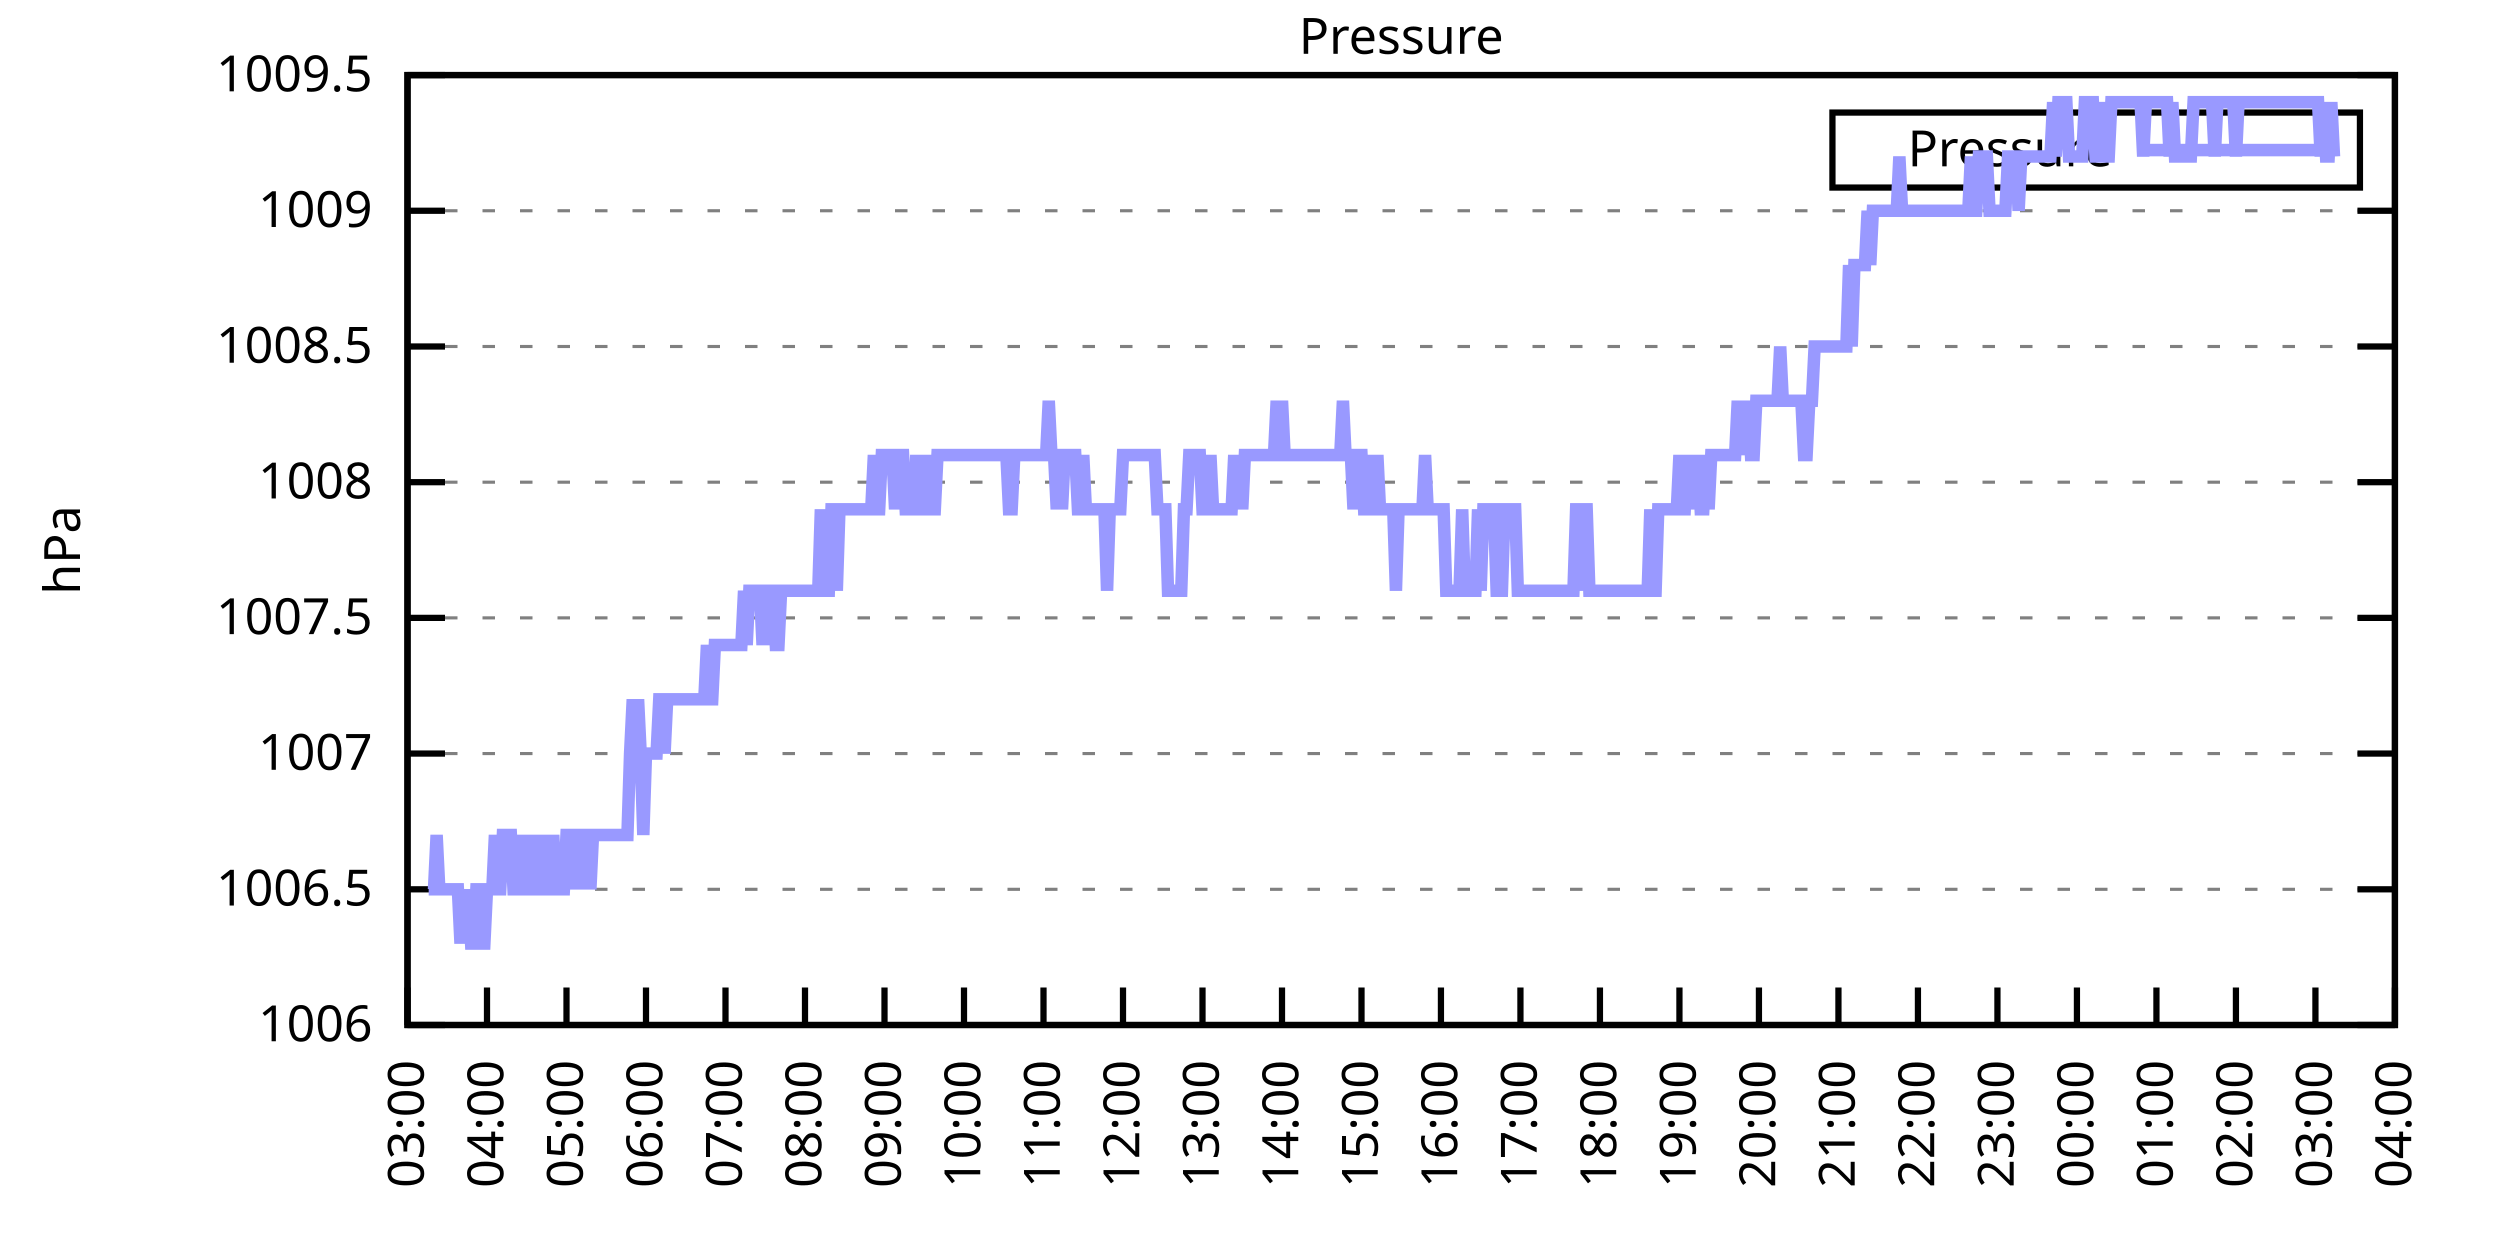
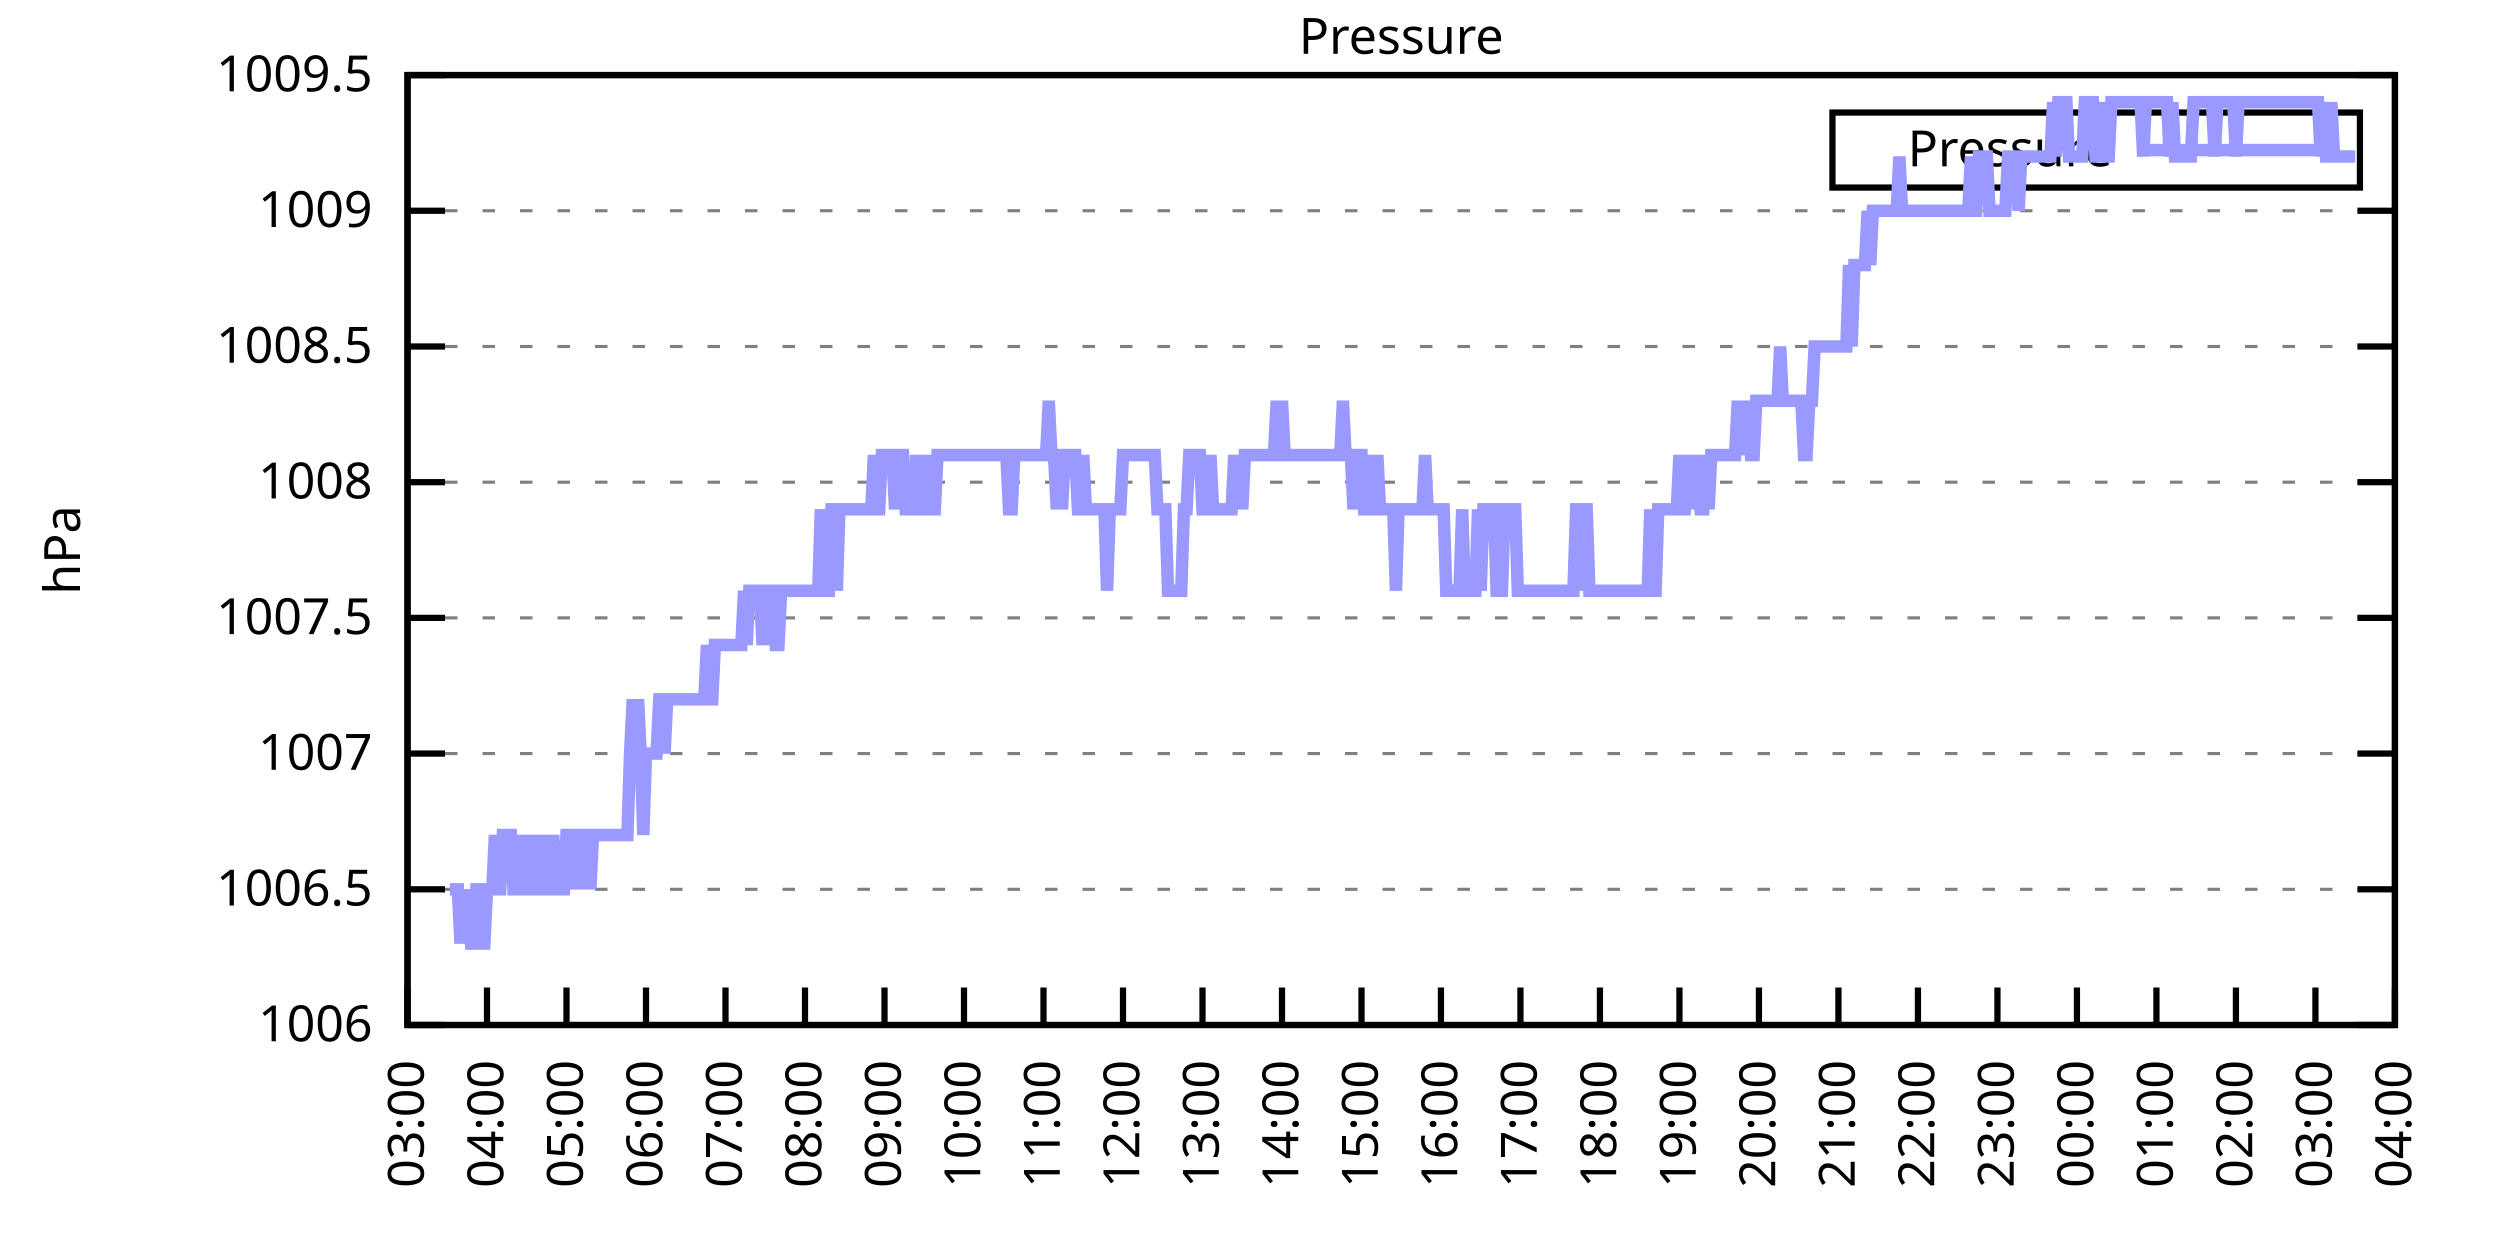
<svg xmlns="http://www.w3.org/2000/svg" xmlns:xlink="http://www.w3.org/1999/xlink" width="400" height="200" viewBox="0 0 400 200">
  <g id="gnuplot_canvas">
    <rect x="0" y="0" width="400" height="200" fill="none" />
    <defs>
      <circle id="gpDot" r="0.5" stroke-width="0.5" stroke="currentColor" />
      <path id="gpPt0" stroke-width="0.333" stroke="currentColor" d="M-1,0 h2 M0,-1 v2" />
      <path id="gpPt1" stroke-width="0.333" stroke="currentColor" d="M-1,-1 L1,1 M1,-1 L-1,1" />
      <path id="gpPt2" stroke-width="0.333" stroke="currentColor" d="M-1,0 L1,0 M0,-1 L0,1 M-1,-1 L1,1 M-1,1 L1,-1" />
      <rect id="gpPt3" stroke-width="0.333" stroke="currentColor" x="-1" y="-1" width="2" height="2" />
      <rect id="gpPt4" stroke-width="0.333" stroke="currentColor" fill="currentColor" x="-1" y="-1" width="2" height="2" />
      <circle id="gpPt5" stroke-width="0.333" stroke="currentColor" cx="0" cy="0" r="1" />
      <use xlink:href="#gpPt5" id="gpPt6" fill="currentColor" stroke="none" />
      <path id="gpPt7" stroke-width="0.333" stroke="currentColor" d="M0,-1.33 L-1.33,0.67 L1.33,0.67 z" />
      <use xlink:href="#gpPt7" id="gpPt8" fill="currentColor" stroke="none" />
      <use xlink:href="#gpPt7" id="gpPt9" stroke="currentColor" transform="rotate(180)" />
      <use xlink:href="#gpPt9" id="gpPt10" fill="currentColor" stroke="none" />
      <use xlink:href="#gpPt3" id="gpPt11" stroke="currentColor" transform="rotate(45)" />
      <use xlink:href="#gpPt11" id="gpPt12" fill="currentColor" stroke="none" />
      <path id="gpPt13" stroke-width="0.333" stroke="currentColor" d="M0,1.330 L1.265,0.411 L0.782,-1.067 L-0.782,-1.076 L-1.265,0.411 z" />
      <use xlink:href="#gpPt13" id="gpPt14" fill="currentColor" stroke="none" />
      <filter id="textbox" filterUnits="objectBoundingBox" x="0" y="0" height="1" width="1">
        <feFlood flood-color="white" flood-opacity="1" result="bgnd" />
        <feComposite in="SourceGraphic" in2="bgnd" operator="atop" />
      </filter>
      <filter id="greybox" filterUnits="objectBoundingBox" x="0" y="0" height="1" width="1">
        <feFlood flood-color="lightgrey" flood-opacity="1" result="grey" />
        <feComposite in="SourceGraphic" in2="grey" operator="atop" />
      </filter>
    </defs>
    <g fill="none" color="white" stroke="currentColor" stroke-width="1.00" stroke-linecap="butt" stroke-linejoin="miter">
</g>
    <g fill="none" color="black" stroke="currentColor" stroke-width="1.00" stroke-linecap="butt" stroke-linejoin="miter">
      <g stroke="none" shape-rendering="crispEdges">
        <polygon fill="rgb(255, 255, 255)" points="65.20,164.00 383.18,164.00 383.18,12.02 65.20,12.02 " />
      </g>
    </g>
    <g fill="none" color="black" stroke="currentColor" stroke-width="1.00" stroke-linecap="butt" stroke-linejoin="miter">
</g>
    <g fill="none" color="black" stroke="black" stroke-width="0.50" stroke-linecap="butt" stroke-linejoin="miter">
</g>
    <g fill="none" color="gray" stroke="currentColor" stroke-width="0.50" stroke-linecap="butt" stroke-linejoin="miter">
      <path stroke="gray" stroke-dasharray="2,4" class="gridline" d="M65.20,164.00 L383.19,164.00  " />
    </g>
    <g fill="none" color="gray" stroke="gray" stroke-width="1.00" stroke-linecap="butt" stroke-linejoin="miter">
</g>
    <g fill="none" color="black" stroke="currentColor" stroke-width="1.00" stroke-linecap="butt" stroke-linejoin="miter">
      <path stroke="black" d="M65.20,164.00 L71.20,164.00 M383.19,164.00 L377.19,164.00  " />
      <g transform="translate(59.60,166.60)" stroke="none" fill="black" font-family="Sans" font-size="8.00" text-anchor="end">
        <text>
          <tspan font-family="Sans"> 1006</tspan>
        </text>
      </g>
    </g>
    <g fill="none" color="black" stroke="currentColor" stroke-width="1.00" stroke-linecap="butt" stroke-linejoin="miter">
</g>
    <g fill="none" color="black" stroke="black" stroke-width="0.50" stroke-linecap="butt" stroke-linejoin="miter">
</g>
    <g fill="none" color="gray" stroke="currentColor" stroke-width="0.50" stroke-linecap="butt" stroke-linejoin="miter">
      <path stroke="gray" stroke-dasharray="2,4" class="gridline" d="M65.20,142.29 L383.19,142.29  " />
    </g>
    <g fill="none" color="gray" stroke="gray" stroke-width="1.00" stroke-linecap="butt" stroke-linejoin="miter">
</g>
    <g fill="none" color="black" stroke="currentColor" stroke-width="1.00" stroke-linecap="butt" stroke-linejoin="miter">
      <path stroke="black" d="M65.20,142.29 L71.20,142.29 M383.19,142.29 L377.19,142.29  " />
      <g transform="translate(59.60,144.89)" stroke="none" fill="black" font-family="Sans" font-size="8.00" text-anchor="end">
        <text>
          <tspan font-family="Sans"> 1006.5</tspan>
        </text>
      </g>
    </g>
    <g fill="none" color="black" stroke="currentColor" stroke-width="1.00" stroke-linecap="butt" stroke-linejoin="miter">
</g>
    <g fill="none" color="black" stroke="black" stroke-width="0.50" stroke-linecap="butt" stroke-linejoin="miter">
</g>
    <g fill="none" color="gray" stroke="currentColor" stroke-width="0.50" stroke-linecap="butt" stroke-linejoin="miter">
      <path stroke="gray" stroke-dasharray="2,4" class="gridline" d="M65.20,120.57 L383.19,120.57  " />
    </g>
    <g fill="none" color="gray" stroke="gray" stroke-width="1.00" stroke-linecap="butt" stroke-linejoin="miter">
</g>
    <g fill="none" color="black" stroke="currentColor" stroke-width="1.00" stroke-linecap="butt" stroke-linejoin="miter">
      <path stroke="black" d="M65.20,120.57 L71.20,120.57 M383.19,120.57 L377.19,120.57  " />
      <g transform="translate(59.60,123.17)" stroke="none" fill="black" font-family="Sans" font-size="8.00" text-anchor="end">
        <text>
          <tspan font-family="Sans"> 1007</tspan>
        </text>
      </g>
    </g>
    <g fill="none" color="black" stroke="currentColor" stroke-width="1.00" stroke-linecap="butt" stroke-linejoin="miter">
</g>
    <g fill="none" color="black" stroke="black" stroke-width="0.50" stroke-linecap="butt" stroke-linejoin="miter">
</g>
    <g fill="none" color="gray" stroke="currentColor" stroke-width="0.50" stroke-linecap="butt" stroke-linejoin="miter">
      <path stroke="gray" stroke-dasharray="2,4" class="gridline" d="M65.20,98.86 L383.19,98.86  " />
    </g>
    <g fill="none" color="gray" stroke="gray" stroke-width="1.00" stroke-linecap="butt" stroke-linejoin="miter">
</g>
    <g fill="none" color="black" stroke="currentColor" stroke-width="1.00" stroke-linecap="butt" stroke-linejoin="miter">
      <path stroke="black" d="M65.20,98.86 L71.20,98.86 M383.19,98.86 L377.19,98.86  " />
      <g transform="translate(59.60,101.46)" stroke="none" fill="black" font-family="Sans" font-size="8.00" text-anchor="end">
        <text>
          <tspan font-family="Sans"> 1007.5</tspan>
        </text>
      </g>
    </g>
    <g fill="none" color="black" stroke="currentColor" stroke-width="1.00" stroke-linecap="butt" stroke-linejoin="miter">
</g>
    <g fill="none" color="black" stroke="black" stroke-width="0.50" stroke-linecap="butt" stroke-linejoin="miter">
</g>
    <g fill="none" color="gray" stroke="currentColor" stroke-width="0.50" stroke-linecap="butt" stroke-linejoin="miter">
      <path stroke="gray" stroke-dasharray="2,4" class="gridline" d="M65.20,77.15 L383.19,77.15  " />
    </g>
    <g fill="none" color="gray" stroke="gray" stroke-width="1.00" stroke-linecap="butt" stroke-linejoin="miter">
</g>
    <g fill="none" color="black" stroke="currentColor" stroke-width="1.00" stroke-linecap="butt" stroke-linejoin="miter">
      <path stroke="black" d="M65.20,77.15 L71.20,77.15 M383.19,77.15 L377.19,77.15  " />
      <g transform="translate(59.60,79.75)" stroke="none" fill="black" font-family="Sans" font-size="8.00" text-anchor="end">
        <text>
          <tspan font-family="Sans"> 1008</tspan>
        </text>
      </g>
    </g>
    <g fill="none" color="black" stroke="currentColor" stroke-width="1.00" stroke-linecap="butt" stroke-linejoin="miter">
</g>
    <g fill="none" color="black" stroke="black" stroke-width="0.50" stroke-linecap="butt" stroke-linejoin="miter">
</g>
    <g fill="none" color="gray" stroke="currentColor" stroke-width="0.50" stroke-linecap="butt" stroke-linejoin="miter">
      <path stroke="gray" stroke-dasharray="2,4" class="gridline" d="M65.20,55.44 L383.19,55.44  " />
    </g>
    <g fill="none" color="gray" stroke="gray" stroke-width="1.00" stroke-linecap="butt" stroke-linejoin="miter">
</g>
    <g fill="none" color="black" stroke="currentColor" stroke-width="1.00" stroke-linecap="butt" stroke-linejoin="miter">
      <path stroke="black" d="M65.20,55.44 L71.20,55.44 M383.19,55.44 L377.19,55.44  " />
      <g transform="translate(59.60,58.04)" stroke="none" fill="black" font-family="Sans" font-size="8.00" text-anchor="end">
        <text>
          <tspan font-family="Sans"> 1008.5</tspan>
        </text>
      </g>
    </g>
    <g fill="none" color="black" stroke="currentColor" stroke-width="1.00" stroke-linecap="butt" stroke-linejoin="miter">
</g>
    <g fill="none" color="black" stroke="black" stroke-width="0.50" stroke-linecap="butt" stroke-linejoin="miter">
</g>
    <g fill="none" color="gray" stroke="currentColor" stroke-width="0.50" stroke-linecap="butt" stroke-linejoin="miter">
      <path stroke="gray" stroke-dasharray="2,4" class="gridline" d="M65.20,33.72 L383.19,33.72  " />
    </g>
    <g fill="none" color="gray" stroke="gray" stroke-width="1.00" stroke-linecap="butt" stroke-linejoin="miter">
</g>
    <g fill="none" color="black" stroke="currentColor" stroke-width="1.00" stroke-linecap="butt" stroke-linejoin="miter">
      <path stroke="black" d="M65.20,33.72 L71.20,33.72 M383.19,33.72 L377.19,33.72  " />
      <g transform="translate(59.60,36.32)" stroke="none" fill="black" font-family="Sans" font-size="8.00" text-anchor="end">
        <text>
          <tspan font-family="Sans"> 1009</tspan>
        </text>
      </g>
    </g>
    <g fill="none" color="black" stroke="currentColor" stroke-width="1.00" stroke-linecap="butt" stroke-linejoin="miter">
</g>
    <g fill="none" color="black" stroke="black" stroke-width="0.50" stroke-linecap="butt" stroke-linejoin="miter">
</g>
    <g fill="none" color="gray" stroke="currentColor" stroke-width="0.50" stroke-linecap="butt" stroke-linejoin="miter">
      <path stroke="gray" stroke-dasharray="2,4" class="gridline" d="M65.20,12.01 L383.19,12.01  " />
    </g>
    <g fill="none" color="gray" stroke="gray" stroke-width="1.00" stroke-linecap="butt" stroke-linejoin="miter">
</g>
    <g fill="none" color="black" stroke="currentColor" stroke-width="1.00" stroke-linecap="butt" stroke-linejoin="miter">
      <path stroke="black" d="M65.20,12.01 L71.20,12.01 M383.19,12.01 L377.19,12.01  " />
      <g transform="translate(59.60,14.61)" stroke="none" fill="black" font-family="Sans" font-size="8.00" text-anchor="end">
        <text>
          <tspan font-family="Sans"> 1009.5</tspan>
        </text>
      </g>
    </g>
    <g fill="none" color="black" stroke="currentColor" stroke-width="1.00" stroke-linecap="butt" stroke-linejoin="miter">
      <path stroke="black" d="M65.20,164.00 L65.20,158.00  " />
      <g transform="translate(67.80,169.60) rotate(270.00)" stroke="none" fill="black" font-family="Sans" font-size="8.00" text-anchor="end">
        <text>
          <tspan font-family="Sans">03:00</tspan>
        </text>
      </g>
    </g>
    <g fill="none" color="black" stroke="currentColor" stroke-width="1.00" stroke-linecap="butt" stroke-linejoin="miter">
      <path stroke="black" d="M77.92,164.00 L77.92,158.00  " />
      <g transform="translate(80.52,169.60) rotate(270.00)" stroke="none" fill="black" font-family="Sans" font-size="8.00" text-anchor="end">
        <text>
          <tspan font-family="Sans">04:00</tspan>
        </text>
      </g>
    </g>
    <g fill="none" color="black" stroke="currentColor" stroke-width="1.00" stroke-linecap="butt" stroke-linejoin="miter">
      <path stroke="black" d="M90.64,164.00 L90.64,158.00  " />
      <g transform="translate(93.24,169.60) rotate(270.00)" stroke="none" fill="black" font-family="Sans" font-size="8.00" text-anchor="end">
        <text>
          <tspan font-family="Sans">05:00</tspan>
        </text>
      </g>
    </g>
    <g fill="none" color="black" stroke="currentColor" stroke-width="1.00" stroke-linecap="butt" stroke-linejoin="miter">
      <path stroke="black" d="M103.36,164.00 L103.36,158.00  " />
      <g transform="translate(105.96,169.60) rotate(270.00)" stroke="none" fill="black" font-family="Sans" font-size="8.00" text-anchor="end">
        <text>
          <tspan font-family="Sans">06:00</tspan>
        </text>
      </g>
    </g>
    <g fill="none" color="black" stroke="currentColor" stroke-width="1.00" stroke-linecap="butt" stroke-linejoin="miter">
      <path stroke="black" d="M116.08,164.00 L116.08,158.00  " />
      <g transform="translate(118.68,169.60) rotate(270.00)" stroke="none" fill="black" font-family="Sans" font-size="8.00" text-anchor="end">
        <text>
          <tspan font-family="Sans">07:00</tspan>
        </text>
      </g>
    </g>
    <g fill="none" color="black" stroke="currentColor" stroke-width="1.00" stroke-linecap="butt" stroke-linejoin="miter">
      <path stroke="black" d="M128.80,164.00 L128.80,158.00  " />
      <g transform="translate(131.40,169.60) rotate(270.00)" stroke="none" fill="black" font-family="Sans" font-size="8.00" text-anchor="end">
        <text>
          <tspan font-family="Sans">08:00</tspan>
        </text>
      </g>
    </g>
    <g fill="none" color="black" stroke="currentColor" stroke-width="1.00" stroke-linecap="butt" stroke-linejoin="miter">
      <path stroke="black" d="M141.52,164.00 L141.52,158.00  " />
      <g transform="translate(144.12,169.60) rotate(270.00)" stroke="none" fill="black" font-family="Sans" font-size="8.00" text-anchor="end">
        <text>
          <tspan font-family="Sans">09:00</tspan>
        </text>
      </g>
    </g>
    <g fill="none" color="black" stroke="currentColor" stroke-width="1.00" stroke-linecap="butt" stroke-linejoin="miter">
      <path stroke="black" d="M154.24,164.00 L154.24,158.00  " />
      <g transform="translate(156.84,169.60) rotate(270.00)" stroke="none" fill="black" font-family="Sans" font-size="8.00" text-anchor="end">
        <text>
          <tspan font-family="Sans">10:00</tspan>
        </text>
      </g>
    </g>
    <g fill="none" color="black" stroke="currentColor" stroke-width="1.00" stroke-linecap="butt" stroke-linejoin="miter">
      <path stroke="black" d="M166.96,164.00 L166.96,158.00  " />
      <g transform="translate(169.56,169.60) rotate(270.00)" stroke="none" fill="black" font-family="Sans" font-size="8.00" text-anchor="end">
        <text>
          <tspan font-family="Sans">11:00</tspan>
        </text>
      </g>
    </g>
    <g fill="none" color="black" stroke="currentColor" stroke-width="1.00" stroke-linecap="butt" stroke-linejoin="miter">
      <path stroke="black" d="M179.68,164.00 L179.68,158.00  " />
      <g transform="translate(182.28,169.60) rotate(270.00)" stroke="none" fill="black" font-family="Sans" font-size="8.00" text-anchor="end">
        <text>
          <tspan font-family="Sans">12:00</tspan>
        </text>
      </g>
    </g>
    <g fill="none" color="black" stroke="currentColor" stroke-width="1.00" stroke-linecap="butt" stroke-linejoin="miter">
      <path stroke="black" d="M192.40,164.00 L192.40,158.00  " />
      <g transform="translate(195.00,169.60) rotate(270.00)" stroke="none" fill="black" font-family="Sans" font-size="8.00" text-anchor="end">
        <text>
          <tspan font-family="Sans">13:00</tspan>
        </text>
      </g>
    </g>
    <g fill="none" color="black" stroke="currentColor" stroke-width="1.00" stroke-linecap="butt" stroke-linejoin="miter">
      <path stroke="black" d="M205.12,164.00 L205.12,158.00  " />
      <g transform="translate(207.72,169.60) rotate(270.00)" stroke="none" fill="black" font-family="Sans" font-size="8.00" text-anchor="end">
        <text>
          <tspan font-family="Sans">14:00</tspan>
        </text>
      </g>
    </g>
    <g fill="none" color="black" stroke="currentColor" stroke-width="1.00" stroke-linecap="butt" stroke-linejoin="miter">
      <path stroke="black" d="M217.84,164.00 L217.84,158.00  " />
      <g transform="translate(220.44,169.60) rotate(270.00)" stroke="none" fill="black" font-family="Sans" font-size="8.00" text-anchor="end">
        <text>
          <tspan font-family="Sans">15:00</tspan>
        </text>
      </g>
    </g>
    <g fill="none" color="black" stroke="currentColor" stroke-width="1.00" stroke-linecap="butt" stroke-linejoin="miter">
      <path stroke="black" d="M230.55,164.00 L230.55,158.00  " />
      <g transform="translate(233.15,169.60) rotate(270.00)" stroke="none" fill="black" font-family="Sans" font-size="8.00" text-anchor="end">
        <text>
          <tspan font-family="Sans">16:00</tspan>
        </text>
      </g>
    </g>
    <g fill="none" color="black" stroke="currentColor" stroke-width="1.00" stroke-linecap="butt" stroke-linejoin="miter">
      <path stroke="black" d="M243.27,164.00 L243.27,158.00  " />
      <g transform="translate(245.87,169.60) rotate(270.00)" stroke="none" fill="black" font-family="Sans" font-size="8.00" text-anchor="end">
        <text>
          <tspan font-family="Sans">17:00</tspan>
        </text>
      </g>
    </g>
    <g fill="none" color="black" stroke="currentColor" stroke-width="1.00" stroke-linecap="butt" stroke-linejoin="miter">
      <path stroke="black" d="M255.99,164.00 L255.99,158.00  " />
      <g transform="translate(258.59,169.60) rotate(270.00)" stroke="none" fill="black" font-family="Sans" font-size="8.00" text-anchor="end">
        <text>
          <tspan font-family="Sans">18:00</tspan>
        </text>
      </g>
    </g>
    <g fill="none" color="black" stroke="currentColor" stroke-width="1.00" stroke-linecap="butt" stroke-linejoin="miter">
      <path stroke="black" d="M268.71,164.00 L268.71,158.00  " />
      <g transform="translate(271.31,169.60) rotate(270.00)" stroke="none" fill="black" font-family="Sans" font-size="8.00" text-anchor="end">
        <text>
          <tspan font-family="Sans">19:00</tspan>
        </text>
      </g>
    </g>
    <g fill="none" color="black" stroke="currentColor" stroke-width="1.00" stroke-linecap="butt" stroke-linejoin="miter">
      <path stroke="black" d="M281.43,164.00 L281.43,158.00  " />
      <g transform="translate(284.03,169.60) rotate(270.00)" stroke="none" fill="black" font-family="Sans" font-size="8.00" text-anchor="end">
        <text>
          <tspan font-family="Sans">20:00</tspan>
        </text>
      </g>
    </g>
    <g fill="none" color="black" stroke="currentColor" stroke-width="1.00" stroke-linecap="butt" stroke-linejoin="miter">
      <path stroke="black" d="M294.15,164.00 L294.15,158.00  " />
      <g transform="translate(296.75,169.60) rotate(270.00)" stroke="none" fill="black" font-family="Sans" font-size="8.00" text-anchor="end">
        <text>
          <tspan font-family="Sans">21:00</tspan>
        </text>
      </g>
    </g>
    <g fill="none" color="black" stroke="currentColor" stroke-width="1.00" stroke-linecap="butt" stroke-linejoin="miter">
      <path stroke="black" d="M306.87,164.00 L306.87,158.00  " />
      <g transform="translate(309.47,169.60) rotate(270.00)" stroke="none" fill="black" font-family="Sans" font-size="8.00" text-anchor="end">
        <text>
          <tspan font-family="Sans">22:00</tspan>
        </text>
      </g>
    </g>
    <g fill="none" color="black" stroke="currentColor" stroke-width="1.00" stroke-linecap="butt" stroke-linejoin="miter">
      <path stroke="black" d="M319.59,164.00 L319.59,158.00  " />
      <g transform="translate(322.19,169.60) rotate(270.00)" stroke="none" fill="black" font-family="Sans" font-size="8.00" text-anchor="end">
        <text>
          <tspan font-family="Sans">23:00</tspan>
        </text>
      </g>
    </g>
    <g fill="none" color="black" stroke="currentColor" stroke-width="1.00" stroke-linecap="butt" stroke-linejoin="miter">
      <path stroke="black" d="M332.31,164.00 L332.31,158.00  " />
      <g transform="translate(334.91,169.60) rotate(270.00)" stroke="none" fill="black" font-family="Sans" font-size="8.00" text-anchor="end">
        <text>
          <tspan font-family="Sans">00:00</tspan>
        </text>
      </g>
    </g>
    <g fill="none" color="black" stroke="currentColor" stroke-width="1.00" stroke-linecap="butt" stroke-linejoin="miter">
      <path stroke="black" d="M345.03,164.00 L345.03,158.00  " />
      <g transform="translate(347.63,169.60) rotate(270.00)" stroke="none" fill="black" font-family="Sans" font-size="8.00" text-anchor="end">
        <text>
          <tspan font-family="Sans">01:00</tspan>
        </text>
      </g>
    </g>
    <g fill="none" color="black" stroke="currentColor" stroke-width="1.00" stroke-linecap="butt" stroke-linejoin="miter">
      <path stroke="black" d="M357.75,164.00 L357.75,158.00  " />
      <g transform="translate(360.35,169.60) rotate(270.00)" stroke="none" fill="black" font-family="Sans" font-size="8.00" text-anchor="end">
        <text>
          <tspan font-family="Sans">02:00</tspan>
        </text>
      </g>
    </g>
    <g fill="none" color="black" stroke="currentColor" stroke-width="1.00" stroke-linecap="butt" stroke-linejoin="miter">
      <path stroke="black" d="M370.47,164.00 L370.47,158.00  " />
      <g transform="translate(373.07,169.60) rotate(270.00)" stroke="none" fill="black" font-family="Sans" font-size="8.00" text-anchor="end">
        <text>
          <tspan font-family="Sans">03:00</tspan>
        </text>
      </g>
    </g>
    <g fill="none" color="black" stroke="currentColor" stroke-width="1.00" stroke-linecap="butt" stroke-linejoin="miter">
      <path stroke="black" d="M383.19,164.00 L383.19,158.00  " />
      <g transform="translate(385.79,169.60) rotate(270.00)" stroke="none" fill="black" font-family="Sans" font-size="8.00" text-anchor="end">
        <text>
          <tspan font-family="Sans">04:00</tspan>
        </text>
      </g>
    </g>
    <g fill="none" color="black" stroke="currentColor" stroke-width="1.00" stroke-linecap="butt" stroke-linejoin="miter">
</g>
    <g fill="none" color="black" stroke="currentColor" stroke-width="1.00" stroke-linecap="butt" stroke-linejoin="miter">
      <path stroke="black" d="M65.20,12.01 L65.20,164.00 L383.19,164.00 L383.19,12.01 L65.20,12.01 Z  " />
    </g>
    <g fill="none" color="black" stroke="currentColor" stroke-width="1.00" stroke-linecap="butt" stroke-linejoin="miter">
</g>
    <g fill="none" color="black" stroke="currentColor" stroke-width="1.00" stroke-linecap="butt" stroke-linejoin="miter">
      <path stroke="black" d="M293.19,30.01 L293.19,18.01 L377.59,18.01 L377.59,30.01 L293.19,30.01 Z  " />
    </g>
    <g id="Pressure_plot_1">
      <g fill="none" color="white" stroke="black" stroke-width="2.00" stroke-linecap="butt" stroke-linejoin="miter">
</g>
      <g fill="none" color="black" stroke="currentColor" stroke-width="2.00" stroke-linecap="butt" stroke-linejoin="miter">
        <g transform="translate(337.99,26.61)" stroke="none" fill="black" font-family="Sans" font-size="8.00" text-anchor="end">
          <text>
            <tspan font-family="Sans">Pressure</tspan>
          </text>
        </g>
      </g>
      <g fill="none" color="black" stroke="currentColor" stroke-width="2.00" stroke-linecap="butt" stroke-linejoin="miter">
-         <path stroke="rgb(153, 153, 255)" d="M343.59,24.01 L371.99,24.01 M68.59,142.29 L69.02,142.29 L69.44,142.29 L69.86,133.60 L70.29,142.29 L70.71,142.29   L71.14,142.29 L71.56,142.29 L71.98,142.29 L72.41,142.29 L72.83,142.29 L73.26,142.29 L73.68,150.97 L74.10,142.29   L74.53,150.97 L74.95,142.29 L75.38,150.97 L75.80,150.97 L76.22,142.29 L76.65,142.29 L77.07,150.97 L77.50,150.97   L77.92,142.29 L78.34,142.29 L78.77,142.29 L79.19,133.60 L79.62,142.29 L80.04,142.29 L80.46,133.60 L80.89,133.60   L81.31,133.60 L81.74,133.60 L82.16,142.29 L82.58,142.29 L83.01,142.29 L83.43,133.60 L83.86,142.29 L84.28,133.60   L84.70,142.29 L85.13,142.29 L85.55,133.60 L85.98,142.29 L86.40,142.29 L86.82,133.60 L87.25,142.29 L87.67,142.29   L88.10,142.29 L88.52,133.60 L88.94,142.29 L89.37,142.29 L89.79,142.29 L90.22,142.29 L90.64,133.60 L91.06,133.60   L91.49,142.29 L91.91,133.60 L92.34,133.60 L92.76,142.29 L93.18,133.60 L93.61,133.60 L94.03,133.60 L94.46,142.29   L94.88,133.60 L95.30,133.60 L95.73,133.60 L96.15,133.60 L96.58,133.60 L97.00,133.60 L97.42,133.60 L97.85,133.60   L98.27,133.60 L98.69,133.60 L99.12,133.60 L99.54,133.60 L99.97,133.60 L100.39,133.60 L100.81,120.57 L101.24,111.89   L101.66,120.57 L102.09,111.89 L102.51,120.57 L102.93,133.60 L103.36,120.57 L103.78,120.57 L104.21,120.57 L104.63,120.57   L105.05,120.57 L105.48,111.89 L105.90,111.89 L106.33,120.57 L106.75,111.89 L107.17,111.89 L107.60,111.89 L108.02,111.89   L108.45,111.89 L108.87,111.89 L109.29,111.89 L109.72,111.89 L110.14,111.89 L110.57,111.89 L110.99,111.89 L111.41,111.89   L111.84,111.89 L112.26,111.89 L112.69,111.89 L113.11,103.20 L113.53,111.89 L113.96,111.89 L114.38,103.20 L114.81,103.20   L115.23,103.20 L115.65,103.20 L116.08,103.20 L116.50,103.20 L116.93,103.20 L117.35,103.20 L117.77,103.20 L118.20,103.20   L118.62,103.20 L119.05,94.52 L119.47,103.20 L119.89,94.52 L120.32,94.52 L120.74,94.52 L121.17,94.52 L121.59,94.52   L122.01,103.20 L122.44,94.52 L122.86,103.20 L123.29,94.52 L123.71,94.52 L124.13,103.20 L124.56,103.20 L124.98,94.52   L125.41,94.52 L125.83,94.52 L126.25,94.52 L126.68,94.52 L127.10,94.52 L127.53,94.52 L127.95,94.52 L128.37,94.52   L128.80,94.52 L129.22,94.52 L129.65,94.52 L130.07,94.52 L130.49,94.52 L130.92,94.52 L131.34,81.49 L131.77,94.52   L132.19,94.52 L132.61,94.52 L133.04,81.49 L133.46,81.49 L133.89,94.52 L134.31,81.49 L134.73,81.49 L135.16,81.49   L135.58,81.49 L136.01,81.49 L136.43,81.49 L136.85,81.49 L137.28,81.49 L137.70,81.49 L138.13,81.49 L138.55,81.49   L138.97,81.49 L139.40,81.49 L139.82,72.81 L140.25,81.49 L140.67,81.49 L141.09,72.81 L141.52,72.81 L141.94,72.81   L142.37,72.81 L142.79,72.81 L143.21,81.49 L143.64,72.81 L144.06,72.81 L144.49,72.81 L144.91,81.49 L145.33,81.49   L145.76,81.49 L146.18,81.49 L146.61,72.81 L147.03,81.49 L147.45,81.49 L147.88,72.81 L148.30,81.49 L148.73,72.81   L149.15,81.49 L149.57,81.49 L150.00,72.81 L150.42,72.81 L150.85,72.81 L151.27,72.81 L151.69,72.81 L152.12,72.81   L152.54,72.81 L152.97,72.81 L153.39,72.81 L153.81,72.81 L154.24,72.81 L154.66,72.81 L155.09,72.81 L155.51,72.81   L155.93,72.81 L156.36,72.81 L156.78,72.81 L157.21,72.81 L157.63,72.81 L158.05,72.81 L158.48,72.81 L158.90,72.81   L159.33,72.81 L159.75,72.81 L160.17,72.81 L160.60,72.81 L161.02,72.81 L161.44,81.49 L161.87,81.49 L162.29,72.81   L162.72,72.81 L163.14,72.81 L163.56,72.81 L163.99,72.81 L164.41,72.81 L164.84,72.81 L165.26,72.81 L165.68,72.81   L166.11,72.81 L166.53,72.81 L166.96,72.81 L167.38,72.81 L167.80,64.12 L168.23,72.81 L168.65,72.81 L169.08,81.49   L169.50,72.81 L169.92,81.49 L170.35,72.81 L170.77,72.81 L171.20,72.81 L171.62,72.81 L172.04,72.81 L172.47,81.49   L172.89,81.49 L173.32,72.81 L173.74,81.49 L174.16,81.49 L174.59,81.49 L175.01,81.49 L175.44,81.49 L175.86,81.49   L176.28,81.49 L176.71,81.49 L177.13,94.52 L177.56,81.49 L177.98,81.49 L178.40,81.49 L178.83,81.49 L179.25,81.49   L179.68,72.81 L180.10,72.81 L180.52,72.81 L180.95,72.81 L181.37,72.81 L181.80,72.81 L182.22,72.81 L182.64,72.81   L183.07,72.81 L183.49,72.81 L183.92,72.81 L184.34,72.81 L184.76,72.81 L185.19,81.49 L185.61,81.49 L186.04,81.49   L186.46,81.49 L186.88,94.52 L187.31,94.52 L187.73,94.52 L188.16,94.52 L188.58,94.52 L189.00,94.52 L189.43,81.49   L189.85,81.49 L190.28,72.81 L190.70,72.81 L191.12,72.81 L191.55,72.81 L191.97,72.81 L192.40,81.49 L192.82,81.49   L193.24,81.49 L193.67,72.81 L194.09,81.49 L194.52,81.49 L194.94,81.49 L195.36,81.49 L195.79,81.49 L196.21,81.49   L196.64,81.49 L197.06,81.49 L197.48,72.81 L197.91,81.49 L198.33,72.81 L198.76,81.49 L199.18,72.81 L199.60,72.81   L200.03,72.81 L200.45,72.81 L200.88,72.81 L201.30,72.81 L201.72,72.81 L202.15,72.81 L202.57,72.81 L203.00,72.81   L203.42,72.81 L203.84,72.81 L204.27,64.12 L204.69,72.81 L205.12,64.12 L205.54,72.81 L205.96,72.81 L206.39,72.81   L206.81,72.81 L207.24,72.81 L207.66,72.81 L208.08,72.81 L208.51,72.81 L208.93,72.81 L209.36,72.81 L209.78,72.81   L210.20,72.81 L210.63,72.81 L211.05,72.81 L211.48,72.81 L211.90,72.81 L212.32,72.81 L212.75,72.81 L213.17,72.81   L213.60,72.81 L214.02,72.81 L214.44,72.81 L214.87,64.12 L215.29,72.81 L215.72,72.81 L216.14,72.81 L216.56,81.49   L216.99,72.81 L217.41,72.81 L217.84,72.81 L218.26,81.49 L218.68,81.49 L219.11,72.81 L219.53,81.49 L219.96,81.49   L220.38,72.81 L220.80,81.49 L221.23,81.49 L221.65,81.49 L222.08,81.49 L222.50,81.49 L222.92,81.49 L223.35,94.52   L223.77,81.49 L224.20,81.49 L224.62,81.49 L225.04,81.49 L225.47,81.49 L225.89,81.49 L226.31,81.49 L226.74,81.49   L227.16,81.49 L227.59,81.49 L228.01,72.81 L228.43,81.49 L228.86,81.49 L229.28,81.49 L229.71,81.49 L230.13,81.49   L230.55,81.49 L230.98,81.49 L231.40,94.52 L231.83,94.52 L232.25,94.52 L232.67,94.52 L233.10,94.52 L233.52,94.52   L233.95,81.49 L234.37,94.52 L234.79,94.52 L235.22,94.52 L235.64,94.52 L236.07,94.52 L236.49,81.49 L236.91,94.52   L237.34,81.49 L237.76,81.49 L238.19,81.49 L238.61,81.49 L239.03,81.49 L239.46,94.52 L239.88,94.52 L240.31,94.52   L240.73,81.49 L241.15,81.49 L241.58,81.49 L242.00,81.49 L242.43,81.49 L242.85,94.52 L243.27,94.52 L243.70,94.52   L244.12,94.52 L244.55,94.52 L244.97,94.52 L245.39,94.52 L245.82,94.52 L246.24,94.52 L246.67,94.52 L247.09,94.52   L247.51,94.52 L247.94,94.52 L248.36,94.52 L248.79,94.52 L249.21,94.52 L249.63,94.52 L250.06,94.52 L250.48,94.52   L250.91,94.52 L251.33,94.52 L251.75,94.52 L252.18,81.49 L252.60,81.49 L253.03,94.52 L253.45,81.49 L253.87,81.49   L254.30,94.52 L254.72,94.52 L255.15,94.52 L255.57,94.52 L255.99,94.52 L256.42,94.52 L256.84,94.52 L257.27,94.52   L257.69,94.52 L258.11,94.52 L258.54,94.52 L258.96,94.52 L259.39,94.52 L259.81,94.52 L260.23,94.52 L260.66,94.52   L261.08,94.52 L261.51,94.52 L261.93,94.52 L262.35,94.52 L262.78,94.52 L263.20,94.52 L263.63,94.52 L264.05,81.49   L264.47,94.52 L264.90,94.52 L265.32,81.49 L265.75,81.49 L266.17,81.49 L266.59,81.49 L267.02,81.49 L267.44,81.49   L267.87,81.49 L268.29,81.49 L268.71,72.81 L269.14,81.49 L269.56,81.49 L269.99,72.81 L270.41,81.49 L270.83,72.81   L271.26,81.49 L271.68,72.81 L272.11,81.49 L272.53,81.49 L272.95,72.81 L273.38,81.49 L273.80,72.81 L274.23,72.81   L274.65,72.81 L275.07,72.81 L275.50,72.81 L275.92,72.81 L276.35,72.81 L276.77,72.81 L277.19,72.81 L277.62,72.81   L278.04,64.12 L278.47,72.81 L278.89,64.12 L279.31,72.81 L279.74,64.12 L280.16,72.81 L280.59,72.81 L281.01,64.12   L281.43,64.12 L281.86,64.12 L282.28,64.12 L282.71,64.12 L283.13,64.12 L283.55,64.12 L283.98,64.12 L284.40,64.12   L284.83,55.44 L285.25,64.12 L285.67,64.12 L286.10,64.12 L286.52,64.12 L286.95,64.12 L287.37,64.12 L287.79,64.12   L288.22,64.12 L288.64,72.81 L289.06,72.81 L289.49,64.12 L289.91,64.12 L290.34,55.44 L290.76,55.44 L291.18,55.44   L291.61,55.44 L292.03,55.44 L292.46,55.44 L292.88,55.44 L293.30,55.44 L293.73,55.44 L294.15,55.44 L294.58,55.44   L295.00,55.44 L295.42,55.44 L295.85,42.41 L296.27,55.44 L296.70,42.41 L297.12,42.41 L297.54,42.41 L297.97,42.41   L298.39,42.41 L298.82,33.72 L299.24,42.41 L299.66,33.72 L300.09,33.72 L300.51,33.72 L300.94,33.72 L301.36,33.72   L301.78,33.72 L302.21,33.72 L302.63,33.72 L303.06,33.72 L303.48,33.72 L303.90,25.04 L304.33,33.72 L304.75,33.72   L305.18,33.72 L305.60,33.72 L306.02,33.72 L306.45,33.72 L306.87,33.72 L307.30,33.72 L307.72,33.72 L308.14,33.72   L308.57,33.72 L308.99,33.72 L309.42,33.72 L309.84,33.72 L310.26,33.72 L310.69,33.72 L311.11,33.72 L311.54,33.72   L311.96,33.72 L312.38,33.72 L312.81,33.72 L313.23,33.72 L313.66,33.72 L314.08,33.72 L314.50,33.72 L314.93,33.72   L315.35,25.04 L315.78,33.72 L316.20,33.72 L316.62,25.04 L317.05,25.04 L317.47,25.04 L317.90,25.04 L318.32,33.72   L318.74,33.72 L319.17,33.72 L319.59,33.72 L320.02,33.72 L320.44,33.72 L320.86,33.72 L321.29,25.04 L321.71,25.04   L322.14,25.04 L322.56,25.04 L322.98,33.72 L323.41,25.04 L323.83,25.04 L324.26,25.04 L324.68,25.04 L325.10,25.04   L325.53,25.04 L325.95,25.04 L326.38,25.04 L326.80,25.04 L327.22,25.04 L327.65,25.04 L328.07,25.04 L328.50,16.35   L328.92,25.04 L329.34,16.35 L329.77,16.35 L330.19,16.35 L330.62,16.35 L331.04,25.04 L331.46,25.04 L331.89,25.04   L332.31,25.04 L332.74,25.04 L333.16,25.04 L333.58,16.35 L334.01,16.35 L334.43,16.35 L334.86,16.35 L335.28,25.04   L335.70,25.04 L336.13,25.04 L336.55,16.35 L336.98,25.04 L337.40,25.04 L337.82,16.35 L338.25,16.35 L338.67,16.35   L339.10,16.35 L339.52,16.35 L339.94,16.35 L340.37,16.35 L340.79,16.35 L341.22,16.35 L341.64,16.35 L342.06,16.35   L342.49,16.35 L342.91,25.04 L343.34,16.35 L343.76,16.35 L344.18,16.35 L344.61,16.35 L345.03,16.35 L345.46,16.35   L345.88,16.35 L346.30,16.35 L346.73,16.35 L347.15,25.04 L347.58,16.35 L348.00,25.04 L348.42,25.04 L348.85,25.04   L349.27,25.04 L349.70,25.04 L350.12,25.04 L350.54,25.04 L350.97,16.35 L351.39,16.35 L351.81,16.35 L352.24,16.35   L352.66,16.35 L353.09,16.35 L353.51,16.35 L353.93,16.35 L354.36,25.04 L354.78,16.35 L355.21,16.35 L355.63,16.35   L356.05,16.35 L356.48,16.35 L356.90,16.35 L357.33,16.35 L357.75,25.04 L358.17,16.35 L358.60,16.35 L359.02,16.35   L359.45,16.35 L359.87,16.35 L360.29,16.35 L360.72,16.35 L361.14,16.35 L361.57,16.35 L361.99,16.35 L362.41,16.35   L362.84,16.35 L363.26,16.35 L363.69,16.35 L364.11,16.35 L364.53,16.35 L364.96,16.35 L365.38,16.35 L365.81,16.35   L366.23,16.35 L366.65,16.35 L367.08,16.35 L367.50,16.35 L367.93,16.35 L368.35,16.35 L368.77,16.35 L369.20,16.35   L369.62,16.35 L370.05,16.35 L370.47,16.35 L370.89,16.35 L371.32,25.04 L371.74,16.35 L372.17,25.04 L372.59,25.04   L373.01,16.35 L373.44,25.04  " />
+         <path stroke="rgb(153, 153, 255)" d="M343.59,24.01 L371.99,24.01 M71.98,142.29 L72.41,142.29 L72.83,142.29 L73.26,142.29 L73.68,150.97 L74.10,142.29   L74.53,150.97 L74.95,142.29 L75.38,150.97 L75.80,150.97 L76.22,142.29 L76.65,142.29 L77.07,150.97 L77.50,150.97   L77.92,142.29 L78.34,142.29 L78.77,142.29 L79.19,133.60 L79.62,142.29 L80.04,142.29 L80.46,133.60 L80.89,133.60   L81.31,133.60 L81.74,133.60 L82.16,142.29 L82.58,142.29 L83.01,142.29 L83.43,133.60 L83.86,142.29 L84.28,133.60   L84.70,142.29 L85.13,142.29 L85.55,133.60 L85.98,142.29 L86.40,142.29 L86.82,133.60 L87.25,142.29 L87.67,142.29   L88.10,142.29 L88.52,133.60 L88.94,142.29 L89.37,142.29 L89.79,142.29 L90.22,142.29 L90.64,133.60 L91.06,133.60   L91.49,142.29 L91.91,133.60 L92.34,133.60 L92.76,142.29 L93.18,133.60 L93.61,133.60 L94.03,133.60 L94.46,142.29   L94.88,133.60 L95.30,133.60 L95.73,133.60 L96.15,133.60 L96.58,133.60 L97.00,133.60 L97.42,133.60 L97.85,133.60   L98.27,133.60 L98.69,133.60 L99.12,133.60 L99.54,133.60 L99.97,133.60 L100.39,133.60 L100.81,120.57 L101.24,111.89   L101.66,120.57 L102.09,111.89 L102.51,120.57 L102.93,133.60 L103.36,120.57 L103.78,120.57 L104.21,120.57 L104.63,120.57   L105.05,120.57 L105.48,111.89 L105.90,111.89 L106.33,120.57 L106.75,111.89 L107.17,111.89 L107.60,111.89 L108.02,111.89   L108.45,111.89 L108.87,111.89 L109.29,111.89 L109.72,111.89 L110.14,111.89 L110.57,111.89 L110.99,111.89 L111.41,111.89   L111.84,111.89 L112.26,111.89 L112.69,111.89 L113.11,103.20 L113.53,111.89 L113.96,111.89 L114.38,103.20 L114.81,103.20   L115.23,103.20 L115.65,103.20 L116.08,103.20 L116.50,103.20 L116.93,103.20 L117.35,103.20 L117.77,103.20 L118.20,103.20   L118.62,103.20 L119.05,94.52 L119.47,103.20 L119.89,94.52 L120.32,94.52 L120.74,94.52 L121.17,94.52 L121.59,94.52   L122.01,103.20 L122.44,94.52 L122.86,103.20 L123.29,94.52 L123.71,94.52 L124.13,103.20 L124.56,103.20 L124.98,94.52   L125.41,94.52 L125.83,94.52 L126.25,94.52 L126.68,94.52 L127.10,94.52 L127.53,94.52 L127.95,94.52 L128.37,94.52   L128.80,94.52 L129.22,94.52 L129.65,94.52 L130.07,94.52 L130.49,94.52 L130.92,94.52 L131.34,81.49 L131.77,94.52   L132.19,94.52 L132.61,94.52 L133.04,81.49 L133.46,81.49 L133.89,94.52 L134.31,81.49 L134.73,81.49 L135.16,81.49   L135.58,81.49 L136.01,81.49 L136.43,81.49 L136.85,81.49 L137.28,81.49 L137.70,81.49 L138.13,81.49 L138.55,81.49   L138.97,81.49 L139.40,81.49 L139.82,72.81 L140.25,81.49 L140.67,81.49 L141.09,72.81 L141.52,72.81 L141.94,72.81   L142.37,72.81 L142.79,72.81 L143.21,81.49 L143.64,72.81 L144.06,72.81 L144.49,72.81 L144.91,81.49 L145.33,81.49   L145.76,81.49 L146.18,81.49 L146.61,72.81 L147.03,81.49 L147.45,81.49 L147.88,72.81 L148.30,81.49 L148.73,72.81   L149.15,81.49 L149.57,81.49 L150.00,72.81 L150.42,72.81 L150.85,72.81 L151.27,72.81 L151.69,72.81 L152.12,72.81   L152.54,72.81 L152.97,72.81 L153.39,72.81 L153.81,72.81 L154.24,72.81 L154.66,72.81 L155.09,72.81 L155.51,72.81   L155.93,72.81 L156.36,72.81 L156.78,72.81 L157.21,72.81 L157.63,72.81 L158.05,72.81 L158.48,72.81 L158.90,72.81   L159.33,72.81 L159.75,72.81 L160.17,72.81 L160.60,72.81 L161.02,72.81 L161.44,81.49 L161.87,81.49 L162.29,72.81   L162.72,72.81 L163.14,72.81 L163.56,72.81 L163.99,72.81 L164.41,72.81 L164.84,72.81 L165.26,72.81 L165.68,72.81   L166.11,72.81 L166.53,72.81 L166.96,72.81 L167.38,72.81 L167.80,64.12 L168.23,72.81 L168.65,72.81 L169.08,81.49   L169.50,72.81 L169.92,81.49 L170.35,72.81 L170.77,72.81 L171.20,72.81 L171.62,72.81 L172.04,72.81 L172.47,81.49   L172.89,81.49 L173.32,72.81 L173.74,81.49 L174.16,81.49 L174.59,81.49 L175.01,81.49 L175.44,81.49 L175.86,81.49   L176.28,81.49 L176.71,81.49 L177.13,94.52 L177.56,81.49 L177.98,81.49 L178.40,81.49 L178.83,81.49 L179.25,81.49   L179.68,72.81 L180.10,72.81 L180.52,72.81 L180.95,72.81 L181.37,72.81 L181.80,72.81 L182.22,72.81 L182.64,72.81   L183.07,72.81 L183.49,72.81 L183.92,72.81 L184.34,72.81 L184.76,72.81 L185.19,81.49 L185.61,81.49 L186.04,81.49   L186.46,81.49 L186.88,94.52 L187.31,94.52 L187.73,94.52 L188.16,94.52 L188.58,94.52 L189.00,94.52 L189.43,81.49   L189.85,81.49 L190.28,72.81 L190.70,72.81 L191.12,72.81 L191.55,72.81 L191.97,72.81 L192.40,81.49 L192.82,81.49   L193.24,81.49 L193.67,72.81 L194.09,81.49 L194.52,81.49 L194.94,81.49 L195.36,81.49 L195.79,81.49 L196.21,81.49   L196.64,81.49 L197.06,81.49 L197.48,72.81 L197.91,81.49 L198.33,72.81 L198.76,81.49 L199.18,72.81 L199.60,72.81   L200.03,72.81 L200.45,72.81 L200.88,72.81 L201.30,72.81 L201.72,72.81 L202.15,72.81 L202.57,72.81 L203.00,72.81   L203.42,72.81 L203.84,72.81 L204.27,64.12 L204.69,72.81 L205.12,64.12 L205.54,72.81 L205.96,72.81 L206.39,72.81   L206.81,72.81 L207.24,72.81 L207.66,72.81 L208.08,72.81 L208.51,72.81 L208.93,72.81 L209.36,72.81 L209.78,72.81   L210.20,72.81 L210.63,72.81 L211.05,72.81 L211.48,72.81 L211.90,72.81 L212.32,72.81 L212.75,72.81 L213.17,72.81   L213.60,72.81 L214.02,72.81 L214.44,72.81 L214.87,64.12 L215.29,72.81 L215.72,72.81 L216.14,72.81 L216.56,81.49   L216.99,72.81 L217.41,72.81 L217.84,72.81 L218.26,81.49 L218.68,81.49 L219.11,72.81 L219.53,81.49 L219.96,81.49   L220.38,72.81 L220.80,81.49 L221.23,81.49 L221.65,81.49 L222.08,81.49 L222.50,81.49 L222.92,81.49 L223.35,94.52   L223.77,81.49 L224.20,81.49 L224.62,81.49 L225.04,81.49 L225.47,81.49 L225.89,81.49 L226.31,81.49 L226.74,81.49   L227.16,81.49 L227.59,81.49 L228.01,72.81 L228.43,81.49 L228.86,81.49 L229.28,81.49 L229.71,81.49 L230.13,81.49   L230.55,81.49 L230.98,81.49 L231.40,94.52 L231.83,94.52 L232.25,94.52 L232.67,94.52 L233.10,94.52 L233.52,94.52   L233.95,81.49 L234.37,94.52 L234.79,94.52 L235.22,94.52 L235.64,94.52 L236.07,94.52 L236.49,81.49 L236.91,94.52   L237.34,81.49 L237.76,81.49 L238.19,81.49 L238.61,81.49 L239.03,81.49 L239.46,94.52 L239.88,94.52 L240.31,94.52   L240.73,81.49 L241.15,81.49 L241.58,81.49 L242.00,81.49 L242.43,81.49 L242.85,94.52 L243.27,94.52 L243.70,94.52   L244.12,94.52 L244.55,94.52 L244.97,94.52 L245.39,94.52 L245.82,94.52 L246.24,94.52 L246.67,94.52 L247.09,94.52   L247.51,94.52 L247.94,94.52 L248.36,94.52 L248.79,94.52 L249.21,94.52 L249.63,94.52 L250.06,94.52 L250.48,94.52   L250.91,94.52 L251.33,94.52 L251.75,94.52 L252.18,81.49 L252.60,81.49 L253.03,94.52 L253.45,81.49 L253.87,81.49   L254.30,94.52 L254.72,94.52 L255.15,94.52 L255.57,94.52 L255.99,94.52 L256.42,94.52 L256.84,94.52 L257.27,94.52   L257.69,94.52 L258.11,94.52 L258.54,94.52 L258.96,94.52 L259.39,94.52 L259.81,94.52 L260.23,94.52 L260.66,94.52   L261.08,94.52 L261.51,94.52 L261.93,94.52 L262.35,94.52 L262.78,94.52 L263.20,94.52 L263.63,94.52 L264.05,81.49   L264.47,94.52 L264.90,94.52 L265.32,81.49 L265.75,81.49 L266.17,81.49 L266.59,81.49 L267.02,81.49 L267.44,81.49   L267.87,81.49 L268.29,81.49 L268.71,72.81 L269.14,81.49 L269.56,81.49 L269.99,72.81 L270.41,81.49 L270.83,72.81   L271.26,81.49 L271.68,72.81 L272.11,81.49 L272.53,81.49 L272.95,72.81 L273.38,81.49 L273.80,72.81 L274.23,72.81   L274.65,72.81 L275.07,72.81 L275.50,72.81 L275.92,72.81 L276.35,72.81 L276.77,72.81 L277.19,72.81 L277.62,72.81   L278.04,64.12 L278.47,72.81 L278.89,64.12 L279.31,72.81 L279.74,64.12 L280.16,72.81 L280.59,72.81 L281.01,64.12   L281.43,64.12 L281.86,64.12 L282.28,64.12 L282.71,64.12 L283.13,64.12 L283.55,64.12 L283.98,64.12 L284.40,64.12   L284.83,55.44 L285.25,64.12 L285.67,64.12 L286.10,64.12 L286.52,64.12 L286.95,64.12 L287.37,64.12 L287.79,64.12   L288.22,64.12 L288.64,72.81 L289.06,72.81 L289.49,64.12 L289.91,64.12 L290.34,55.44 L290.76,55.44 L291.18,55.44   L291.61,55.44 L292.03,55.44 L292.46,55.44 L292.88,55.44 L293.30,55.44 L293.73,55.44 L294.15,55.44 L294.58,55.44   L295.00,55.44 L295.42,55.44 L295.85,42.41 L296.27,55.44 L296.70,42.41 L297.12,42.41 L297.54,42.41 L297.97,42.41   L298.39,42.41 L298.82,33.72 L299.24,42.41 L299.66,33.72 L300.09,33.72 L300.51,33.72 L300.94,33.72 L301.36,33.72   L301.78,33.72 L302.21,33.72 L302.63,33.72 L303.06,33.72 L303.48,33.72 L303.90,25.04 L304.33,33.72 L304.75,33.72   L305.18,33.72 L305.60,33.72 L306.02,33.72 L306.45,33.72 L306.87,33.72 L307.30,33.72 L307.72,33.72 L308.14,33.72   L308.57,33.72 L308.99,33.72 L309.42,33.72 L309.84,33.72 L310.26,33.72 L310.69,33.72 L311.11,33.72 L311.54,33.72   L311.96,33.72 L312.38,33.72 L312.81,33.72 L313.23,33.72 L313.66,33.72 L314.08,33.72 L314.50,33.72 L314.93,33.72   L315.35,25.04 L315.78,33.72 L316.20,33.72 L316.62,25.04 L317.05,25.04 L317.47,25.04 L317.90,25.04 L318.32,33.72   L318.74,33.72 L319.17,33.72 L319.59,33.72 L320.02,33.72 L320.44,33.72 L320.86,33.72 L321.29,25.04 L321.71,25.04   L322.14,25.04 L322.56,25.04 L322.98,33.72 L323.41,25.04 L323.83,25.04 L324.26,25.04 L324.68,25.04 L325.10,25.04   L325.53,25.04 L325.95,25.04 L326.38,25.04 L326.80,25.04 L327.22,25.04 L327.65,25.04 L328.07,25.04 L328.50,16.35   L328.92,25.04 L329.34,16.35 L329.77,16.35 L330.19,16.35 L330.62,16.35 L331.04,25.04 L331.46,25.04 L331.89,25.04   L332.31,25.04 L332.74,25.04 L333.16,25.04 L333.58,16.35 L334.01,16.35 L334.43,16.35 L334.86,16.35 L335.28,25.04   L335.70,25.04 L336.13,25.04 L336.55,16.35 L336.98,25.04 L337.40,25.04 L337.82,16.35 L338.25,16.35 L338.67,16.35   L339.10,16.35 L339.52,16.35 L339.94,16.35 L340.37,16.35 L340.79,16.35 L341.22,16.35 L341.64,16.35 L342.06,16.35   L342.49,16.35 L342.91,25.04 L343.34,16.35 L343.76,16.35 L344.18,16.35 L344.61,16.35 L345.03,16.35 L345.46,16.35   L345.88,16.35 L346.30,16.35 L346.73,16.35 L347.15,25.04 L347.58,16.35 L348.00,25.04 L348.42,25.04 L348.85,25.04   L349.27,25.04 L349.70,25.04 L350.12,25.04 L350.54,25.04 L350.97,16.35 L351.39,16.35 L351.81,16.35 L352.24,16.35   L352.66,16.35 L353.09,16.35 L353.51,16.35 L353.93,16.35 L354.36,25.04 L354.78,16.35 L355.21,16.35 L355.63,16.35   L356.05,16.35 L356.48,16.35 L356.90,16.35 L357.33,16.35 L357.75,25.04 L358.17,16.35 L358.60,16.35 L359.02,16.35   L359.45,16.35 L359.87,16.35 L360.29,16.35 L360.72,16.35 L361.14,16.35 L361.57,16.35 L361.99,16.35 L362.41,16.35   L362.84,16.35 L363.26,16.35 L363.69,16.35 L364.11,16.35 L364.53,16.35 L364.96,16.35 L365.38,16.35 L365.81,16.35   L366.23,16.35 L366.65,16.35 L367.08,16.35 L367.50,16.35 L367.93,16.35 L368.35,16.35 L368.77,16.35 L369.20,16.35   L369.62,16.35 L370.05,16.35 L370.47,16.35 L370.89,16.35 L371.32,25.04 L371.74,16.35 L372.17,25.04 L372.59,25.04   L373.01,16.35 L373.44,25.04 L373.86,25.04 L374.29,25.04 L374.71,25.04 L375.13,25.04 L375.56,25.04 L375.98,25.04   L376.41,25.04 L376.83,25.04  " />
      </g>
    </g>
    <g fill="none" color="black" stroke="currentColor" stroke-width="2.00" stroke-linecap="butt" stroke-linejoin="miter">
</g>
    <g fill="none" color="black" stroke="black" stroke-width="1.00" stroke-linecap="butt" stroke-linejoin="miter">
</g>
    <g fill="none" color="black" stroke="currentColor" stroke-width="1.00" stroke-linecap="butt" stroke-linejoin="miter">
      <path stroke="black" d="M65.20,12.01 L65.20,164.00 L383.19,164.00 L383.19,12.01 L65.20,12.01 Z  " />
      <g transform="translate(12.80,88.01) rotate(270.00)" stroke="none" fill="black" font-family="Sans" font-size="8.00" text-anchor="middle">
        <text>
          <tspan font-family="Sans">hPa</tspan>
        </text>
      </g>
    </g>
    <g fill="none" color="black" stroke="currentColor" stroke-width="1.00" stroke-linecap="butt" stroke-linejoin="miter">
</g>
    <g fill="none" color="black" stroke="currentColor" stroke-width="1.00" stroke-linecap="butt" stroke-linejoin="miter">
      <g transform="translate(224.19,8.61)" stroke="none" fill="black" font-family="Sans" font-size="8.00" text-anchor="middle">
        <text>
          <tspan font-family="Sans">Pressure</tspan>
        </text>
      </g>
    </g>
    <g fill="none" color="black" stroke="currentColor" stroke-width="1.00" stroke-linecap="butt" stroke-linejoin="miter">
</g>
  </g>
</svg>
